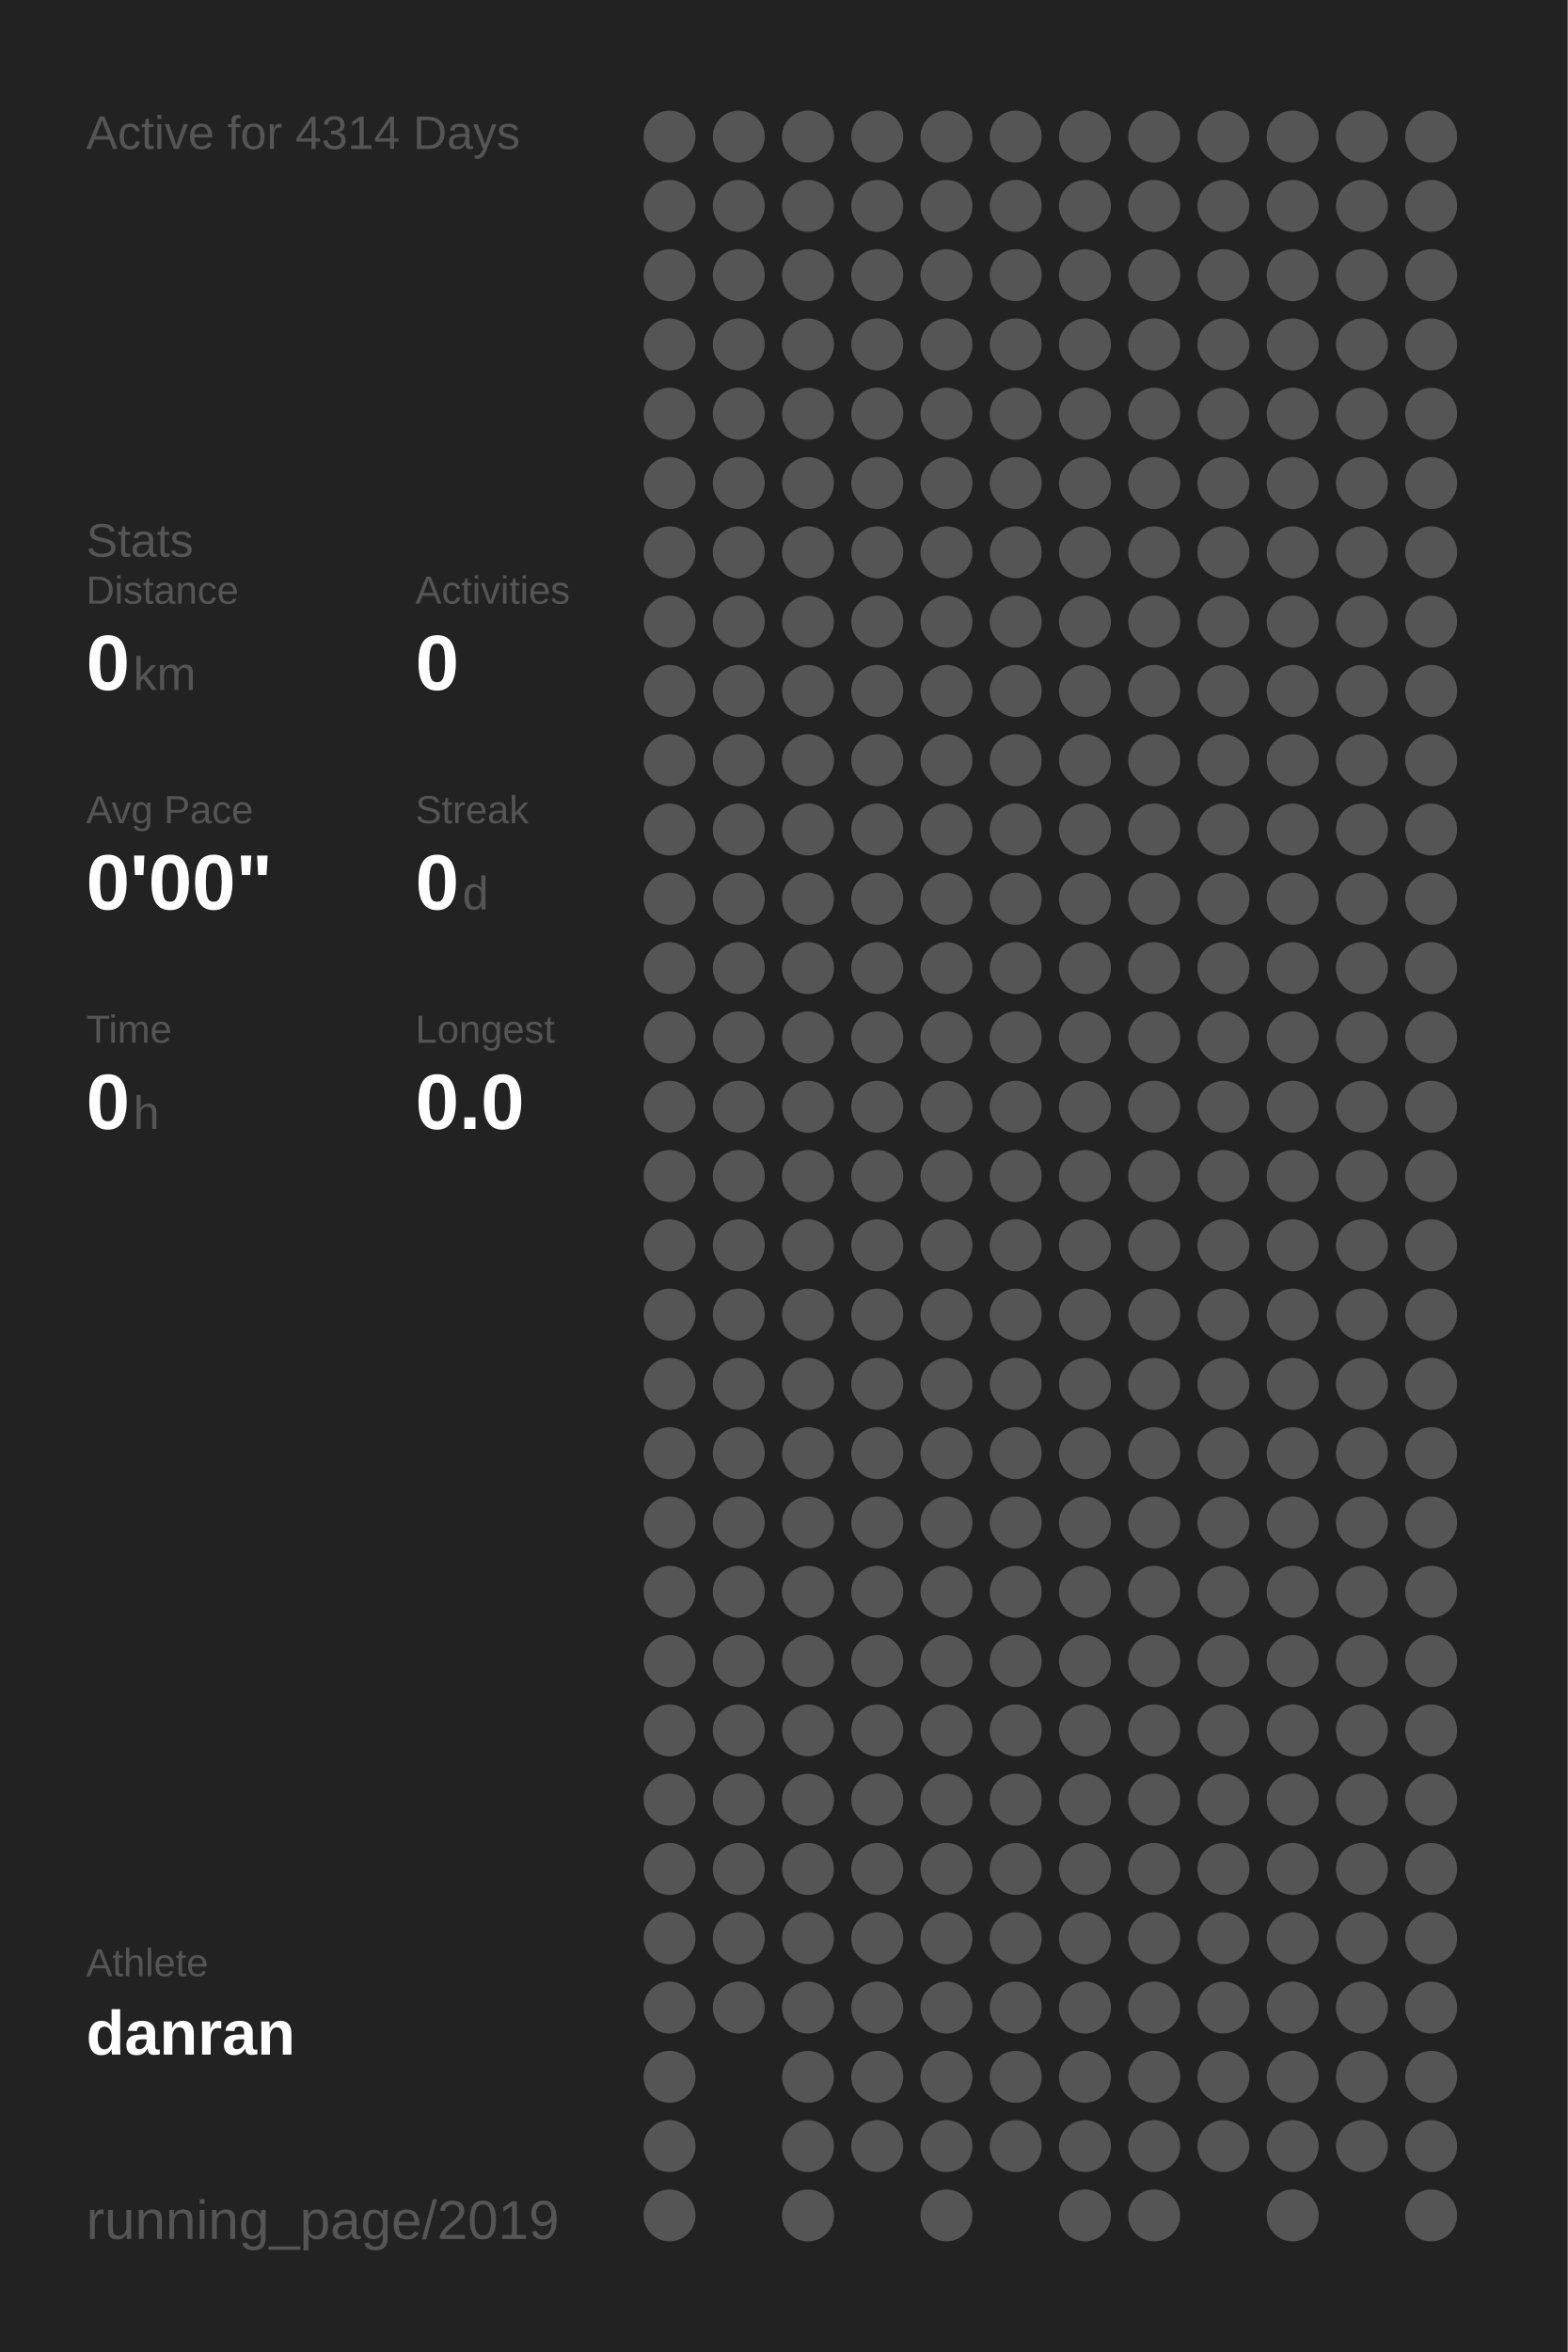
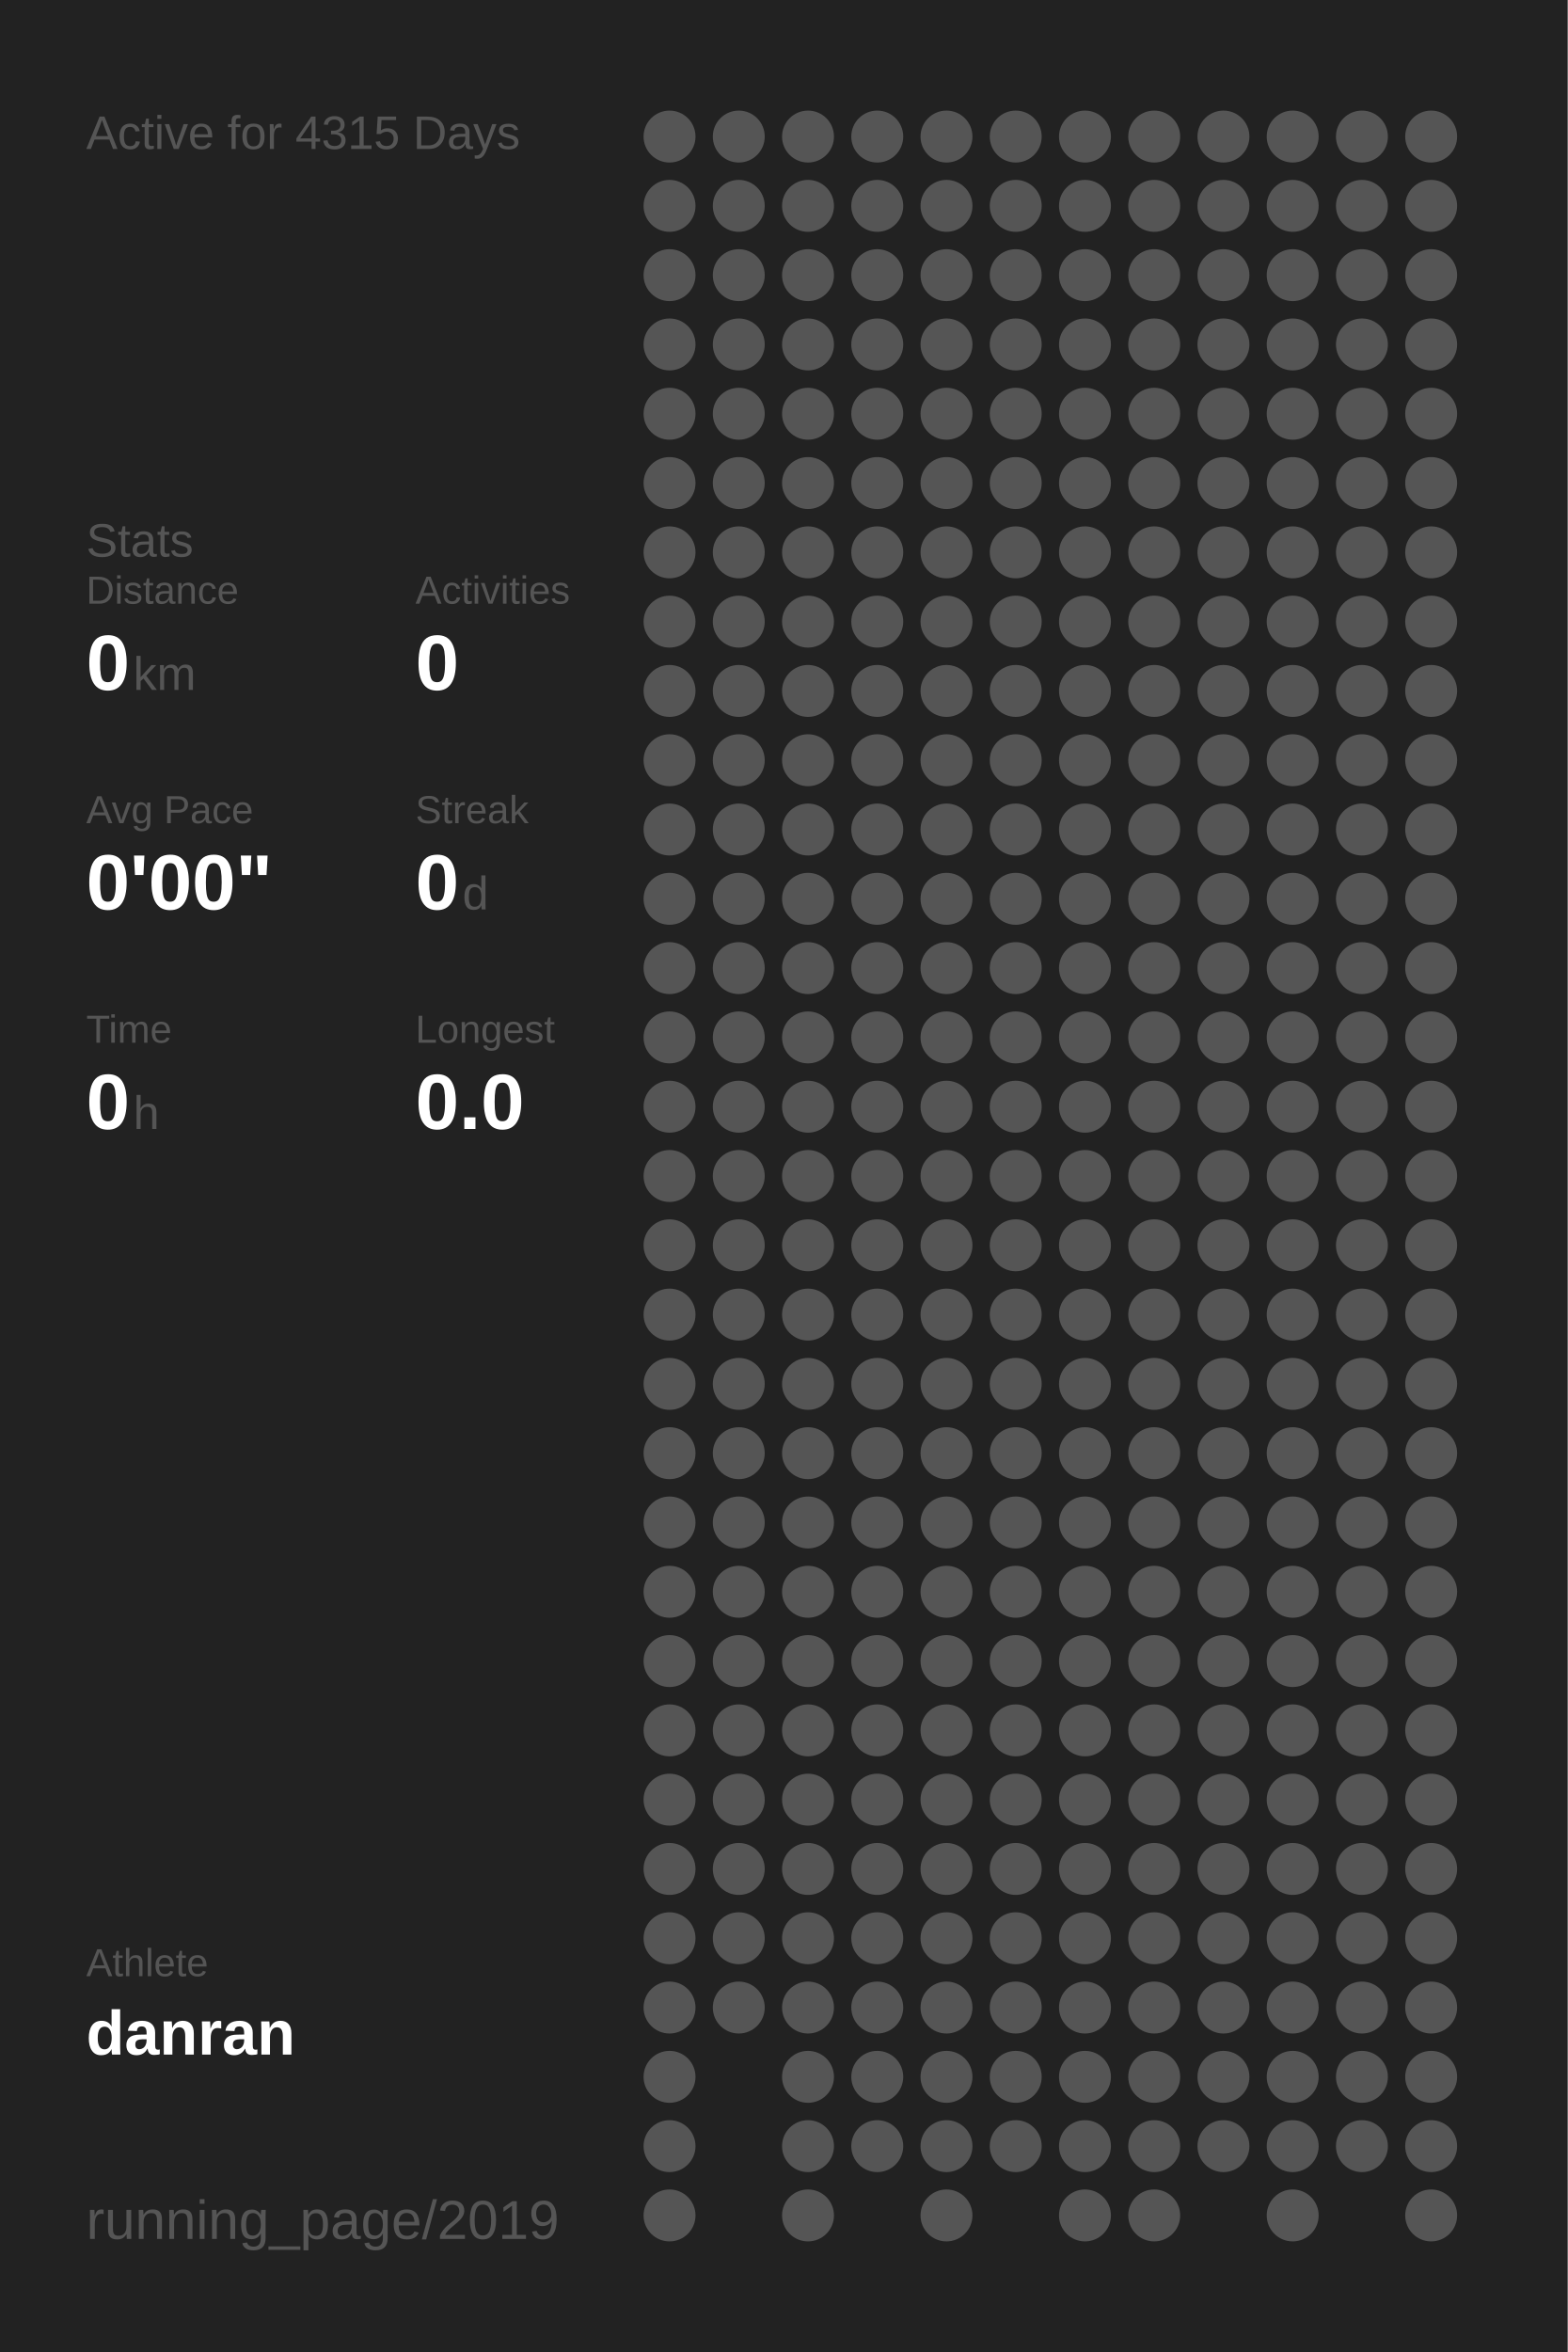
<svg xmlns="http://www.w3.org/2000/svg" baseProfile="full" height="300mm" version="1.1" viewBox="0,0,200,300" width="200mm">
  <defs />
  <rect fill="#222222" height="300" width="200" x="0" y="0" />
-   <text fill="#555555" style="font-size:6px; font-family:Arial;" x="11" y="19">Active for 4314 Days</text>
+   <text fill="#555555" style="font-size:6px; font-family:Arial;" x="11" y="19">Active for 4315 Days</text>
  <text fill="#555555" style="font-size:6px; font-family:Arial;" x="11" y="71">Stats</text>
  <text fill="#555555" style="font-size:5px; font-family:Arial;" x="11" y="77">Distance</text>
  <text fill="#FFFFFF" style="font-size:10px; font-family:Arial; font-weight:bold;" x="11" y="88">0</text>
  <text fill="#555555" style="font-size:6px; font-family:Arial;" x="17" y="88">km</text>
  <text fill="#555555" style="font-size:5px; font-family:Arial;" x="53" y="77">Activities</text>
  <text fill="#FFFFFF" style="font-size:10px; font-family:Arial; font-weight:bold;" x="53" y="88">0</text>
  <text fill="#555555" style="font-size:5px; font-family:Arial;" x="11" y="105">Avg Pace</text>
  <text fill="#FFFFFF" style="font-size:10px; font-family:Arial; font-weight:bold;" x="11" y="116">0'00"</text>
  <text fill="#555555" style="font-size:5px; font-family:Arial;" x="53" y="105">Streak</text>
  <text fill="#FFFFFF" style="font-size:10px; font-family:Arial; font-weight:bold;" x="53" y="116">0</text>
  <text fill="#555555" style="font-size:6px; font-family:Arial;" x="59" y="116">d</text>
  <text fill="#555555" style="font-size:5px; font-family:Arial;" x="11" y="133">Time</text>
  <text fill="#FFFFFF" style="font-size:10px; font-family:Arial; font-weight:bold;" x="11" y="144">0</text>
  <text fill="#555555" style="font-size:6px; font-family:Arial;" x="17" y="144">h</text>
  <text fill="#555555" style="font-size:5px; font-family:Arial;" x="53" y="133">Longest</text>
  <text fill="#FFFFFF" style="font-size:10px; font-family:Arial; font-weight:bold;" x="53" y="144">0.0</text>
  <text fill="#555555" style="font-size:5px; font-family:Arial;" x="11" y="252.065">Athlete</text>
  <text fill="#FFFFFF" style="font-size:8px; font-family:Arial; font-weight:bold;" x="11" y="262.065">danran</text>
  <text fill="#555555" style="font-size:7px; font-family:Arial;" x="11" y="285.581">running_page/2019</text>
  <circle cx="85.417" cy="17.419" fill="#555555" r="3.312" />
  <circle cx="85.417" cy="26.258" fill="#555555" r="3.312" />
  <circle cx="85.417" cy="35.097" fill="#555555" r="3.312" />
  <circle cx="85.417" cy="43.935" fill="#555555" r="3.312" />
  <circle cx="85.417" cy="52.774" fill="#555555" r="3.312" />
  <circle cx="85.417" cy="61.613" fill="#555555" r="3.312" />
  <circle cx="85.417" cy="70.452" fill="#555555" r="3.312" />
  <circle cx="85.417" cy="79.29" fill="#555555" r="3.312" />
  <circle cx="85.417" cy="88.129" fill="#555555" r="3.312" />
  <circle cx="85.417" cy="96.968" fill="#555555" r="3.312" />
  <circle cx="85.417" cy="105.806" fill="#555555" r="3.312" />
  <circle cx="85.417" cy="114.645" fill="#555555" r="3.312" />
  <circle cx="85.417" cy="123.484" fill="#555555" r="3.312" />
  <circle cx="85.417" cy="132.323" fill="#555555" r="3.312" />
  <circle cx="85.417" cy="141.161" fill="#555555" r="3.312" />
  <circle cx="85.417" cy="150" fill="#555555" r="3.312" />
  <circle cx="85.417" cy="158.839" fill="#555555" r="3.312" />
  <circle cx="85.417" cy="167.677" fill="#555555" r="3.312" />
  <circle cx="85.417" cy="176.516" fill="#555555" r="3.312" />
  <circle cx="85.417" cy="185.355" fill="#555555" r="3.312" />
  <circle cx="85.417" cy="194.194" fill="#555555" r="3.312" />
  <circle cx="85.417" cy="203.032" fill="#555555" r="3.312" />
  <circle cx="85.417" cy="211.871" fill="#555555" r="3.312" />
  <circle cx="85.417" cy="220.71" fill="#555555" r="3.312" />
  <circle cx="85.417" cy="229.548" fill="#555555" r="3.312" />
  <circle cx="85.417" cy="238.387" fill="#555555" r="3.312" />
  <circle cx="85.417" cy="247.226" fill="#555555" r="3.312" />
  <circle cx="85.417" cy="256.065" fill="#555555" r="3.312" />
  <circle cx="85.417" cy="264.903" fill="#555555" r="3.312" />
  <circle cx="85.417" cy="273.742" fill="#555555" r="3.312" />
  <circle cx="85.417" cy="282.581" fill="#555555" r="3.312" />
  <circle cx="94.25" cy="17.419" fill="#555555" r="3.312" />
  <circle cx="94.25" cy="26.258" fill="#555555" r="3.312" />
  <circle cx="94.25" cy="35.097" fill="#555555" r="3.312" />
  <circle cx="94.25" cy="43.935" fill="#555555" r="3.312" />
  <circle cx="94.25" cy="52.774" fill="#555555" r="3.312" />
  <circle cx="94.25" cy="61.613" fill="#555555" r="3.312" />
  <circle cx="94.25" cy="70.452" fill="#555555" r="3.312" />
  <circle cx="94.25" cy="79.29" fill="#555555" r="3.312" />
  <circle cx="94.25" cy="88.129" fill="#555555" r="3.312" />
  <circle cx="94.25" cy="96.968" fill="#555555" r="3.312" />
  <circle cx="94.25" cy="105.806" fill="#555555" r="3.312" />
  <circle cx="94.25" cy="114.645" fill="#555555" r="3.312" />
  <circle cx="94.25" cy="123.484" fill="#555555" r="3.312" />
  <circle cx="94.25" cy="132.323" fill="#555555" r="3.312" />
  <circle cx="94.25" cy="141.161" fill="#555555" r="3.312" />
  <circle cx="94.25" cy="150" fill="#555555" r="3.312" />
  <circle cx="94.25" cy="158.839" fill="#555555" r="3.312" />
  <circle cx="94.25" cy="167.677" fill="#555555" r="3.312" />
  <circle cx="94.25" cy="176.516" fill="#555555" r="3.312" />
  <circle cx="94.25" cy="185.355" fill="#555555" r="3.312" />
  <circle cx="94.25" cy="194.194" fill="#555555" r="3.312" />
  <circle cx="94.25" cy="203.032" fill="#555555" r="3.312" />
  <circle cx="94.25" cy="211.871" fill="#555555" r="3.312" />
  <circle cx="94.25" cy="220.71" fill="#555555" r="3.312" />
  <circle cx="94.25" cy="229.548" fill="#555555" r="3.312" />
  <circle cx="94.25" cy="238.387" fill="#555555" r="3.312" />
  <circle cx="94.25" cy="247.226" fill="#555555" r="3.312" />
  <circle cx="94.25" cy="256.065" fill="#555555" r="3.312" />
  <circle cx="103.083" cy="17.419" fill="#555555" r="3.312" />
  <circle cx="103.083" cy="26.258" fill="#555555" r="3.312" />
  <circle cx="103.083" cy="35.097" fill="#555555" r="3.312" />
  <circle cx="103.083" cy="43.935" fill="#555555" r="3.312" />
  <circle cx="103.083" cy="52.774" fill="#555555" r="3.312" />
  <circle cx="103.083" cy="61.613" fill="#555555" r="3.312" />
  <circle cx="103.083" cy="70.452" fill="#555555" r="3.312" />
  <circle cx="103.083" cy="79.29" fill="#555555" r="3.312" />
  <circle cx="103.083" cy="88.129" fill="#555555" r="3.312" />
  <circle cx="103.083" cy="96.968" fill="#555555" r="3.312" />
  <circle cx="103.083" cy="105.806" fill="#555555" r="3.312" />
  <circle cx="103.083" cy="114.645" fill="#555555" r="3.312" />
  <circle cx="103.083" cy="123.484" fill="#555555" r="3.312" />
  <circle cx="103.083" cy="132.323" fill="#555555" r="3.312" />
  <circle cx="103.083" cy="141.161" fill="#555555" r="3.312" />
  <circle cx="103.083" cy="150" fill="#555555" r="3.312" />
  <circle cx="103.083" cy="158.839" fill="#555555" r="3.312" />
  <circle cx="103.083" cy="167.677" fill="#555555" r="3.312" />
  <circle cx="103.083" cy="176.516" fill="#555555" r="3.312" />
  <circle cx="103.083" cy="185.355" fill="#555555" r="3.312" />
  <circle cx="103.083" cy="194.194" fill="#555555" r="3.312" />
  <circle cx="103.083" cy="203.032" fill="#555555" r="3.312" />
  <circle cx="103.083" cy="211.871" fill="#555555" r="3.312" />
  <circle cx="103.083" cy="220.71" fill="#555555" r="3.312" />
  <circle cx="103.083" cy="229.548" fill="#555555" r="3.312" />
  <circle cx="103.083" cy="238.387" fill="#555555" r="3.312" />
  <circle cx="103.083" cy="247.226" fill="#555555" r="3.312" />
  <circle cx="103.083" cy="256.065" fill="#555555" r="3.312" />
  <circle cx="103.083" cy="264.903" fill="#555555" r="3.312" />
  <circle cx="103.083" cy="273.742" fill="#555555" r="3.312" />
  <circle cx="103.083" cy="282.581" fill="#555555" r="3.312" />
  <circle cx="111.917" cy="17.419" fill="#555555" r="3.312" />
  <circle cx="111.917" cy="26.258" fill="#555555" r="3.312" />
  <circle cx="111.917" cy="35.097" fill="#555555" r="3.312" />
  <circle cx="111.917" cy="43.935" fill="#555555" r="3.312" />
  <circle cx="111.917" cy="52.774" fill="#555555" r="3.312" />
  <circle cx="111.917" cy="61.613" fill="#555555" r="3.312" />
  <circle cx="111.917" cy="70.452" fill="#555555" r="3.312" />
  <circle cx="111.917" cy="79.29" fill="#555555" r="3.312" />
  <circle cx="111.917" cy="88.129" fill="#555555" r="3.312" />
  <circle cx="111.917" cy="96.968" fill="#555555" r="3.312" />
  <circle cx="111.917" cy="105.806" fill="#555555" r="3.312" />
  <circle cx="111.917" cy="114.645" fill="#555555" r="3.312" />
  <circle cx="111.917" cy="123.484" fill="#555555" r="3.312" />
  <circle cx="111.917" cy="132.323" fill="#555555" r="3.312" />
  <circle cx="111.917" cy="141.161" fill="#555555" r="3.312" />
  <circle cx="111.917" cy="150" fill="#555555" r="3.312" />
  <circle cx="111.917" cy="158.839" fill="#555555" r="3.312" />
  <circle cx="111.917" cy="167.677" fill="#555555" r="3.312" />
  <circle cx="111.917" cy="176.516" fill="#555555" r="3.312" />
  <circle cx="111.917" cy="185.355" fill="#555555" r="3.312" />
  <circle cx="111.917" cy="194.194" fill="#555555" r="3.312" />
  <circle cx="111.917" cy="203.032" fill="#555555" r="3.312" />
  <circle cx="111.917" cy="211.871" fill="#555555" r="3.312" />
  <circle cx="111.917" cy="220.71" fill="#555555" r="3.312" />
  <circle cx="111.917" cy="229.548" fill="#555555" r="3.312" />
  <circle cx="111.917" cy="238.387" fill="#555555" r="3.312" />
  <circle cx="111.917" cy="247.226" fill="#555555" r="3.312" />
  <circle cx="111.917" cy="256.065" fill="#555555" r="3.312" />
  <circle cx="111.917" cy="264.903" fill="#555555" r="3.312" />
  <circle cx="111.917" cy="273.742" fill="#555555" r="3.312" />
  <circle cx="120.75" cy="17.419" fill="#555555" r="3.312" />
  <circle cx="120.75" cy="26.258" fill="#555555" r="3.312" />
  <circle cx="120.75" cy="35.097" fill="#555555" r="3.312" />
  <circle cx="120.75" cy="43.935" fill="#555555" r="3.312" />
  <circle cx="120.75" cy="52.774" fill="#555555" r="3.312" />
  <circle cx="120.75" cy="61.613" fill="#555555" r="3.312" />
  <circle cx="120.75" cy="70.452" fill="#555555" r="3.312" />
  <circle cx="120.75" cy="79.29" fill="#555555" r="3.312" />
  <circle cx="120.75" cy="88.129" fill="#555555" r="3.312" />
  <circle cx="120.75" cy="96.968" fill="#555555" r="3.312" />
  <circle cx="120.75" cy="105.806" fill="#555555" r="3.312" />
  <circle cx="120.75" cy="114.645" fill="#555555" r="3.312" />
  <circle cx="120.75" cy="123.484" fill="#555555" r="3.312" />
  <circle cx="120.75" cy="132.323" fill="#555555" r="3.312" />
  <circle cx="120.75" cy="141.161" fill="#555555" r="3.312" />
  <circle cx="120.75" cy="150" fill="#555555" r="3.312" />
  <circle cx="120.75" cy="158.839" fill="#555555" r="3.312" />
  <circle cx="120.75" cy="167.677" fill="#555555" r="3.312" />
  <circle cx="120.75" cy="176.516" fill="#555555" r="3.312" />
  <circle cx="120.75" cy="185.355" fill="#555555" r="3.312" />
  <circle cx="120.75" cy="194.194" fill="#555555" r="3.312" />
  <circle cx="120.75" cy="203.032" fill="#555555" r="3.312" />
  <circle cx="120.75" cy="211.871" fill="#555555" r="3.312" />
  <circle cx="120.75" cy="220.71" fill="#555555" r="3.312" />
  <circle cx="120.75" cy="229.548" fill="#555555" r="3.312" />
  <circle cx="120.75" cy="238.387" fill="#555555" r="3.312" />
  <circle cx="120.75" cy="247.226" fill="#555555" r="3.312" />
  <circle cx="120.75" cy="256.065" fill="#555555" r="3.312" />
  <circle cx="120.75" cy="264.903" fill="#555555" r="3.312" />
  <circle cx="120.75" cy="273.742" fill="#555555" r="3.312" />
  <circle cx="120.75" cy="282.581" fill="#555555" r="3.312" />
  <circle cx="129.583" cy="17.419" fill="#555555" r="3.312" />
  <circle cx="129.583" cy="26.258" fill="#555555" r="3.312" />
  <circle cx="129.583" cy="35.097" fill="#555555" r="3.312" />
  <circle cx="129.583" cy="43.935" fill="#555555" r="3.312" />
  <circle cx="129.583" cy="52.774" fill="#555555" r="3.312" />
  <circle cx="129.583" cy="61.613" fill="#555555" r="3.312" />
  <circle cx="129.583" cy="70.452" fill="#555555" r="3.312" />
  <circle cx="129.583" cy="79.29" fill="#555555" r="3.312" />
  <circle cx="129.583" cy="88.129" fill="#555555" r="3.312" />
  <circle cx="129.583" cy="96.968" fill="#555555" r="3.312" />
  <circle cx="129.583" cy="105.806" fill="#555555" r="3.312" />
  <circle cx="129.583" cy="114.645" fill="#555555" r="3.312" />
  <circle cx="129.583" cy="123.484" fill="#555555" r="3.312" />
  <circle cx="129.583" cy="132.323" fill="#555555" r="3.312" />
  <circle cx="129.583" cy="141.161" fill="#555555" r="3.312" />
  <circle cx="129.583" cy="150" fill="#555555" r="3.312" />
  <circle cx="129.583" cy="158.839" fill="#555555" r="3.312" />
  <circle cx="129.583" cy="167.677" fill="#555555" r="3.312" />
  <circle cx="129.583" cy="176.516" fill="#555555" r="3.312" />
  <circle cx="129.583" cy="185.355" fill="#555555" r="3.312" />
  <circle cx="129.583" cy="194.194" fill="#555555" r="3.312" />
  <circle cx="129.583" cy="203.032" fill="#555555" r="3.312" />
  <circle cx="129.583" cy="211.871" fill="#555555" r="3.312" />
  <circle cx="129.583" cy="220.71" fill="#555555" r="3.312" />
  <circle cx="129.583" cy="229.548" fill="#555555" r="3.312" />
  <circle cx="129.583" cy="238.387" fill="#555555" r="3.312" />
  <circle cx="129.583" cy="247.226" fill="#555555" r="3.312" />
  <circle cx="129.583" cy="256.065" fill="#555555" r="3.312" />
  <circle cx="129.583" cy="264.903" fill="#555555" r="3.312" />
  <circle cx="129.583" cy="273.742" fill="#555555" r="3.312" />
  <circle cx="138.417" cy="17.419" fill="#555555" r="3.312" />
  <circle cx="138.417" cy="26.258" fill="#555555" r="3.312" />
  <circle cx="138.417" cy="35.097" fill="#555555" r="3.312" />
  <circle cx="138.417" cy="43.935" fill="#555555" r="3.312" />
  <circle cx="138.417" cy="52.774" fill="#555555" r="3.312" />
  <circle cx="138.417" cy="61.613" fill="#555555" r="3.312" />
  <circle cx="138.417" cy="70.452" fill="#555555" r="3.312" />
  <circle cx="138.417" cy="79.29" fill="#555555" r="3.312" />
  <circle cx="138.417" cy="88.129" fill="#555555" r="3.312" />
  <circle cx="138.417" cy="96.968" fill="#555555" r="3.312" />
  <circle cx="138.417" cy="105.806" fill="#555555" r="3.312" />
  <circle cx="138.417" cy="114.645" fill="#555555" r="3.312" />
  <circle cx="138.417" cy="123.484" fill="#555555" r="3.312" />
  <circle cx="138.417" cy="132.323" fill="#555555" r="3.312" />
  <circle cx="138.417" cy="141.161" fill="#555555" r="3.312" />
  <circle cx="138.417" cy="150" fill="#555555" r="3.312" />
  <circle cx="138.417" cy="158.839" fill="#555555" r="3.312" />
  <circle cx="138.417" cy="167.677" fill="#555555" r="3.312" />
  <circle cx="138.417" cy="176.516" fill="#555555" r="3.312" />
  <circle cx="138.417" cy="185.355" fill="#555555" r="3.312" />
  <circle cx="138.417" cy="194.194" fill="#555555" r="3.312" />
  <circle cx="138.417" cy="203.032" fill="#555555" r="3.312" />
  <circle cx="138.417" cy="211.871" fill="#555555" r="3.312" />
  <circle cx="138.417" cy="220.71" fill="#555555" r="3.312" />
  <circle cx="138.417" cy="229.548" fill="#555555" r="3.312" />
  <circle cx="138.417" cy="238.387" fill="#555555" r="3.312" />
  <circle cx="138.417" cy="247.226" fill="#555555" r="3.312" />
  <circle cx="138.417" cy="256.065" fill="#555555" r="3.312" />
  <circle cx="138.417" cy="264.903" fill="#555555" r="3.312" />
  <circle cx="138.417" cy="273.742" fill="#555555" r="3.312" />
  <circle cx="138.417" cy="282.581" fill="#555555" r="3.312" />
  <circle cx="147.25" cy="17.419" fill="#555555" r="3.312" />
  <circle cx="147.25" cy="26.258" fill="#555555" r="3.312" />
  <circle cx="147.25" cy="35.097" fill="#555555" r="3.312" />
  <circle cx="147.25" cy="43.935" fill="#555555" r="3.312" />
  <circle cx="147.25" cy="52.774" fill="#555555" r="3.312" />
  <circle cx="147.25" cy="61.613" fill="#555555" r="3.312" />
  <circle cx="147.25" cy="70.452" fill="#555555" r="3.312" />
  <circle cx="147.25" cy="79.29" fill="#555555" r="3.312" />
  <circle cx="147.25" cy="88.129" fill="#555555" r="3.312" />
  <circle cx="147.25" cy="96.968" fill="#555555" r="3.312" />
  <circle cx="147.25" cy="105.806" fill="#555555" r="3.312" />
  <circle cx="147.25" cy="114.645" fill="#555555" r="3.312" />
  <circle cx="147.25" cy="123.484" fill="#555555" r="3.312" />
  <circle cx="147.25" cy="132.323" fill="#555555" r="3.312" />
  <circle cx="147.25" cy="141.161" fill="#555555" r="3.312" />
  <circle cx="147.25" cy="150" fill="#555555" r="3.312" />
  <circle cx="147.25" cy="158.839" fill="#555555" r="3.312" />
  <circle cx="147.25" cy="167.677" fill="#555555" r="3.312" />
  <circle cx="147.25" cy="176.516" fill="#555555" r="3.312" />
  <circle cx="147.25" cy="185.355" fill="#555555" r="3.312" />
  <circle cx="147.25" cy="194.194" fill="#555555" r="3.312" />
  <circle cx="147.25" cy="203.032" fill="#555555" r="3.312" />
  <circle cx="147.25" cy="211.871" fill="#555555" r="3.312" />
  <circle cx="147.25" cy="220.71" fill="#555555" r="3.312" />
  <circle cx="147.25" cy="229.548" fill="#555555" r="3.312" />
  <circle cx="147.25" cy="238.387" fill="#555555" r="3.312" />
  <circle cx="147.25" cy="247.226" fill="#555555" r="3.312" />
  <circle cx="147.25" cy="256.065" fill="#555555" r="3.312" />
  <circle cx="147.25" cy="264.903" fill="#555555" r="3.312" />
  <circle cx="147.25" cy="273.742" fill="#555555" r="3.312" />
  <circle cx="147.25" cy="282.581" fill="#555555" r="3.312" />
  <circle cx="156.083" cy="17.419" fill="#555555" r="3.312" />
  <circle cx="156.083" cy="26.258" fill="#555555" r="3.312" />
  <circle cx="156.083" cy="35.097" fill="#555555" r="3.312" />
  <circle cx="156.083" cy="43.935" fill="#555555" r="3.312" />
  <circle cx="156.083" cy="52.774" fill="#555555" r="3.312" />
  <circle cx="156.083" cy="61.613" fill="#555555" r="3.312" />
  <circle cx="156.083" cy="70.452" fill="#555555" r="3.312" />
  <circle cx="156.083" cy="79.29" fill="#555555" r="3.312" />
  <circle cx="156.083" cy="88.129" fill="#555555" r="3.312" />
  <circle cx="156.083" cy="96.968" fill="#555555" r="3.312" />
  <circle cx="156.083" cy="105.806" fill="#555555" r="3.312" />
  <circle cx="156.083" cy="114.645" fill="#555555" r="3.312" />
  <circle cx="156.083" cy="123.484" fill="#555555" r="3.312" />
  <circle cx="156.083" cy="132.323" fill="#555555" r="3.312" />
  <circle cx="156.083" cy="141.161" fill="#555555" r="3.312" />
  <circle cx="156.083" cy="150" fill="#555555" r="3.312" />
  <circle cx="156.083" cy="158.839" fill="#555555" r="3.312" />
  <circle cx="156.083" cy="167.677" fill="#555555" r="3.312" />
  <circle cx="156.083" cy="176.516" fill="#555555" r="3.312" />
  <circle cx="156.083" cy="185.355" fill="#555555" r="3.312" />
  <circle cx="156.083" cy="194.194" fill="#555555" r="3.312" />
  <circle cx="156.083" cy="203.032" fill="#555555" r="3.312" />
  <circle cx="156.083" cy="211.871" fill="#555555" r="3.312" />
  <circle cx="156.083" cy="220.71" fill="#555555" r="3.312" />
  <circle cx="156.083" cy="229.548" fill="#555555" r="3.312" />
  <circle cx="156.083" cy="238.387" fill="#555555" r="3.312" />
  <circle cx="156.083" cy="247.226" fill="#555555" r="3.312" />
  <circle cx="156.083" cy="256.065" fill="#555555" r="3.312" />
  <circle cx="156.083" cy="264.903" fill="#555555" r="3.312" />
  <circle cx="156.083" cy="273.742" fill="#555555" r="3.312" />
  <circle cx="164.917" cy="17.419" fill="#555555" r="3.312" />
  <circle cx="164.917" cy="26.258" fill="#555555" r="3.312" />
  <circle cx="164.917" cy="35.097" fill="#555555" r="3.312" />
  <circle cx="164.917" cy="43.935" fill="#555555" r="3.312" />
  <circle cx="164.917" cy="52.774" fill="#555555" r="3.312" />
  <circle cx="164.917" cy="61.613" fill="#555555" r="3.312" />
  <circle cx="164.917" cy="70.452" fill="#555555" r="3.312" />
  <circle cx="164.917" cy="79.29" fill="#555555" r="3.312" />
  <circle cx="164.917" cy="88.129" fill="#555555" r="3.312" />
  <circle cx="164.917" cy="96.968" fill="#555555" r="3.312" />
  <circle cx="164.917" cy="105.806" fill="#555555" r="3.312" />
  <circle cx="164.917" cy="114.645" fill="#555555" r="3.312" />
  <circle cx="164.917" cy="123.484" fill="#555555" r="3.312" />
  <circle cx="164.917" cy="132.323" fill="#555555" r="3.312" />
  <circle cx="164.917" cy="141.161" fill="#555555" r="3.312" />
  <circle cx="164.917" cy="150" fill="#555555" r="3.312" />
  <circle cx="164.917" cy="158.839" fill="#555555" r="3.312" />
  <circle cx="164.917" cy="167.677" fill="#555555" r="3.312" />
  <circle cx="164.917" cy="176.516" fill="#555555" r="3.312" />
  <circle cx="164.917" cy="185.355" fill="#555555" r="3.312" />
  <circle cx="164.917" cy="194.194" fill="#555555" r="3.312" />
  <circle cx="164.917" cy="203.032" fill="#555555" r="3.312" />
  <circle cx="164.917" cy="211.871" fill="#555555" r="3.312" />
  <circle cx="164.917" cy="220.71" fill="#555555" r="3.312" />
  <circle cx="164.917" cy="229.548" fill="#555555" r="3.312" />
  <circle cx="164.917" cy="238.387" fill="#555555" r="3.312" />
  <circle cx="164.917" cy="247.226" fill="#555555" r="3.312" />
  <circle cx="164.917" cy="256.065" fill="#555555" r="3.312" />
  <circle cx="164.917" cy="264.903" fill="#555555" r="3.312" />
  <circle cx="164.917" cy="273.742" fill="#555555" r="3.312" />
  <circle cx="164.917" cy="282.581" fill="#555555" r="3.312" />
  <circle cx="173.75" cy="17.419" fill="#555555" r="3.312" />
  <circle cx="173.75" cy="26.258" fill="#555555" r="3.312" />
  <circle cx="173.75" cy="35.097" fill="#555555" r="3.312" />
  <circle cx="173.75" cy="43.935" fill="#555555" r="3.312" />
  <circle cx="173.75" cy="52.774" fill="#555555" r="3.312" />
  <circle cx="173.75" cy="61.613" fill="#555555" r="3.312" />
  <circle cx="173.75" cy="70.452" fill="#555555" r="3.312" />
  <circle cx="173.75" cy="79.29" fill="#555555" r="3.312" />
  <circle cx="173.75" cy="88.129" fill="#555555" r="3.312" />
  <circle cx="173.75" cy="96.968" fill="#555555" r="3.312" />
  <circle cx="173.75" cy="105.806" fill="#555555" r="3.312" />
  <circle cx="173.75" cy="114.645" fill="#555555" r="3.312" />
  <circle cx="173.75" cy="123.484" fill="#555555" r="3.312" />
  <circle cx="173.75" cy="132.323" fill="#555555" r="3.312" />
  <circle cx="173.75" cy="141.161" fill="#555555" r="3.312" />
  <circle cx="173.75" cy="150" fill="#555555" r="3.312" />
  <circle cx="173.75" cy="158.839" fill="#555555" r="3.312" />
  <circle cx="173.75" cy="167.677" fill="#555555" r="3.312" />
  <circle cx="173.75" cy="176.516" fill="#555555" r="3.312" />
  <circle cx="173.75" cy="185.355" fill="#555555" r="3.312" />
  <circle cx="173.75" cy="194.194" fill="#555555" r="3.312" />
  <circle cx="173.75" cy="203.032" fill="#555555" r="3.312" />
  <circle cx="173.75" cy="211.871" fill="#555555" r="3.312" />
  <circle cx="173.75" cy="220.71" fill="#555555" r="3.312" />
  <circle cx="173.75" cy="229.548" fill="#555555" r="3.312" />
  <circle cx="173.75" cy="238.387" fill="#555555" r="3.312" />
  <circle cx="173.75" cy="247.226" fill="#555555" r="3.312" />
  <circle cx="173.75" cy="256.065" fill="#555555" r="3.312" />
  <circle cx="173.75" cy="264.903" fill="#555555" r="3.312" />
  <circle cx="173.75" cy="273.742" fill="#555555" r="3.312" />
  <circle cx="182.583" cy="17.419" fill="#555555" r="3.312" />
  <circle cx="182.583" cy="26.258" fill="#555555" r="3.312" />
  <circle cx="182.583" cy="35.097" fill="#555555" r="3.312" />
  <circle cx="182.583" cy="43.935" fill="#555555" r="3.312" />
  <circle cx="182.583" cy="52.774" fill="#555555" r="3.312" />
  <circle cx="182.583" cy="61.613" fill="#555555" r="3.312" />
  <circle cx="182.583" cy="70.452" fill="#555555" r="3.312" />
  <circle cx="182.583" cy="79.29" fill="#555555" r="3.312" />
  <circle cx="182.583" cy="88.129" fill="#555555" r="3.312" />
  <circle cx="182.583" cy="96.968" fill="#555555" r="3.312" />
  <circle cx="182.583" cy="105.806" fill="#555555" r="3.312" />
  <circle cx="182.583" cy="114.645" fill="#555555" r="3.312" />
  <circle cx="182.583" cy="123.484" fill="#555555" r="3.312" />
  <circle cx="182.583" cy="132.323" fill="#555555" r="3.312" />
  <circle cx="182.583" cy="141.161" fill="#555555" r="3.312" />
  <circle cx="182.583" cy="150" fill="#555555" r="3.312" />
  <circle cx="182.583" cy="158.839" fill="#555555" r="3.312" />
  <circle cx="182.583" cy="167.677" fill="#555555" r="3.312" />
  <circle cx="182.583" cy="176.516" fill="#555555" r="3.312" />
  <circle cx="182.583" cy="185.355" fill="#555555" r="3.312" />
  <circle cx="182.583" cy="194.194" fill="#555555" r="3.312" />
  <circle cx="182.583" cy="203.032" fill="#555555" r="3.312" />
  <circle cx="182.583" cy="211.871" fill="#555555" r="3.312" />
  <circle cx="182.583" cy="220.71" fill="#555555" r="3.312" />
  <circle cx="182.583" cy="229.548" fill="#555555" r="3.312" />
  <circle cx="182.583" cy="238.387" fill="#555555" r="3.312" />
  <circle cx="182.583" cy="247.226" fill="#555555" r="3.312" />
  <circle cx="182.583" cy="256.065" fill="#555555" r="3.312" />
  <circle cx="182.583" cy="264.903" fill="#555555" r="3.312" />
  <circle cx="182.583" cy="273.742" fill="#555555" r="3.312" />
  <circle cx="182.583" cy="282.581" fill="#555555" r="3.312" />
</svg>
